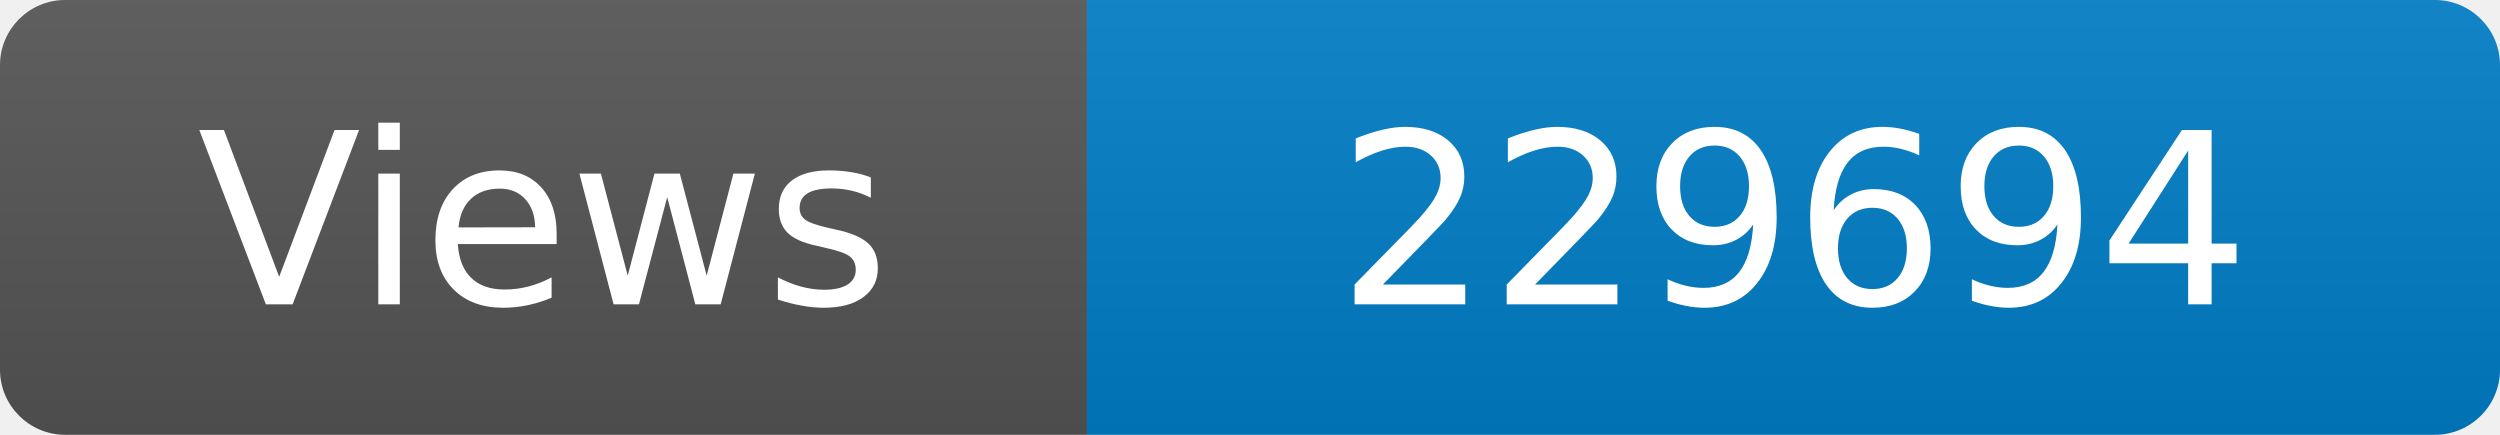
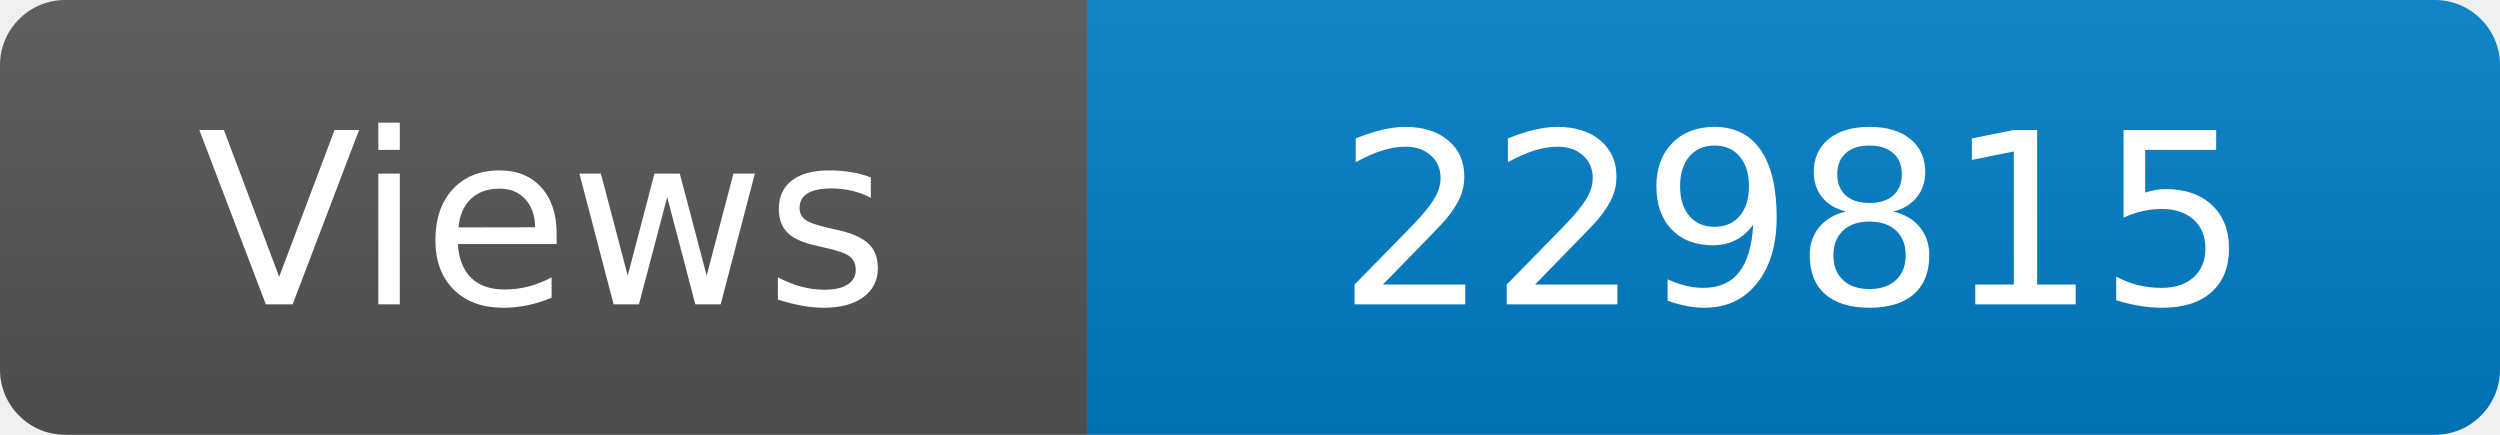
<svg xmlns="http://www.w3.org/2000/svg" width="115" height="20" role="img" aria-label="Maintained?: yes">
  <linearGradient id="s" x2="0" y2="100%">
    <stop offset="0" stop-color="#bbb" stop-opacity=".1" />
    <stop offset="1" stop-opacity=".1" />
  </linearGradient>
  <clipPath id="r">
    <rect width="115" height="20" rx="3" fill="#fff" />
  </clipPath>
  <g clip-path="url(#r)">
    <rect width="50" height="20" fill="#555" />
    <rect x="50" width="160" height="20" fill="#007ec6" />
    <rect width="115" height="20" fill="url(#s)" />
  </g>
  <g fill="#fff" text-anchor="middle" font-family="Verdana,Geneva,DejaVu Sans,sans-serif" font-size="110">
    <text x="250" y="140" transform="scale(.1)" fill="#fff">Views</text>
-     <text x="825" y="140" transform="scale(.1)" fill="#fff">229694</text>
+     <text x="825" y="140" transform="scale(.1)" fill="#fff">229815</text>
  </g>
</svg>
